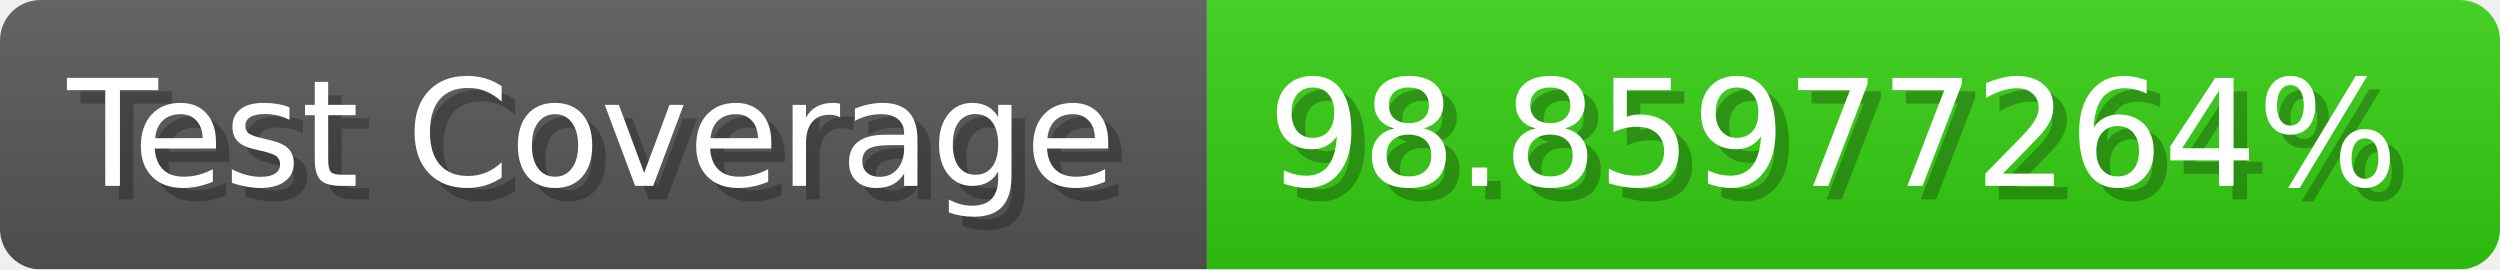
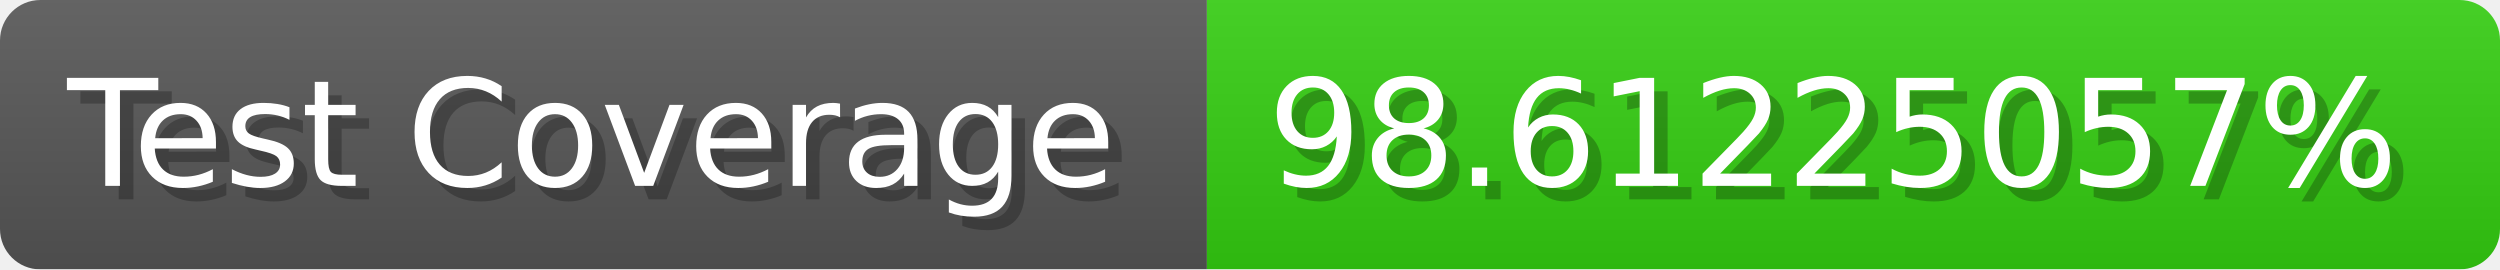
- <svg xmlns="http://www.w3.org/2000/svg" width="185.6" height="20" viewBox="0 0 1856 200" role="img" aria-label="Test Coverage: 98.85977264%">
+ <svg xmlns="http://www.w3.org/2000/svg" width="185.6" height="20" viewBox="0 0 1856 200" role="img" aria-label="Test Coverage: 98.61225057%">
  <linearGradient id="a" x2="0" y2="100%">
    <stop offset="0" stop-opacity=".1" stop-color="#EEE" />
    <stop offset="1" stop-opacity=".1" />
  </linearGradient>
  <mask id="m">
    <rect width="1856" height="200" rx="30" fill="#FFF" />
  </mask>
  <g mask="url(#m)">
    <rect width="896" height="200" fill="#555" />
    <rect width="960" height="200" fill="#3C1" x="896" />
    <rect width="1856" height="200" fill="url(#a)" />
  </g>
  <g aria-hidden="true" fill="#fff" text-anchor="start" font-family="Verdana,DejaVu Sans,sans-serif" font-size="110">
    <text x="60" y="148" textLength="796" fill="#000" opacity="0.25">Test Coverage</text>
    <text x="50" y="138" textLength="796">Test Coverage</text>
-     <text x="951" y="148" textLength="860" fill="#000" opacity="0.25">98.85977264%</text>
-     <text x="941" y="138" textLength="860">98.85977264%</text>
+     <text x="951" y="148" textLength="860" fill="#000" opacity="0.25">98.61225057%</text>
+     <text x="941" y="138" textLength="860">98.61225057%</text>
  </g>
</svg>
